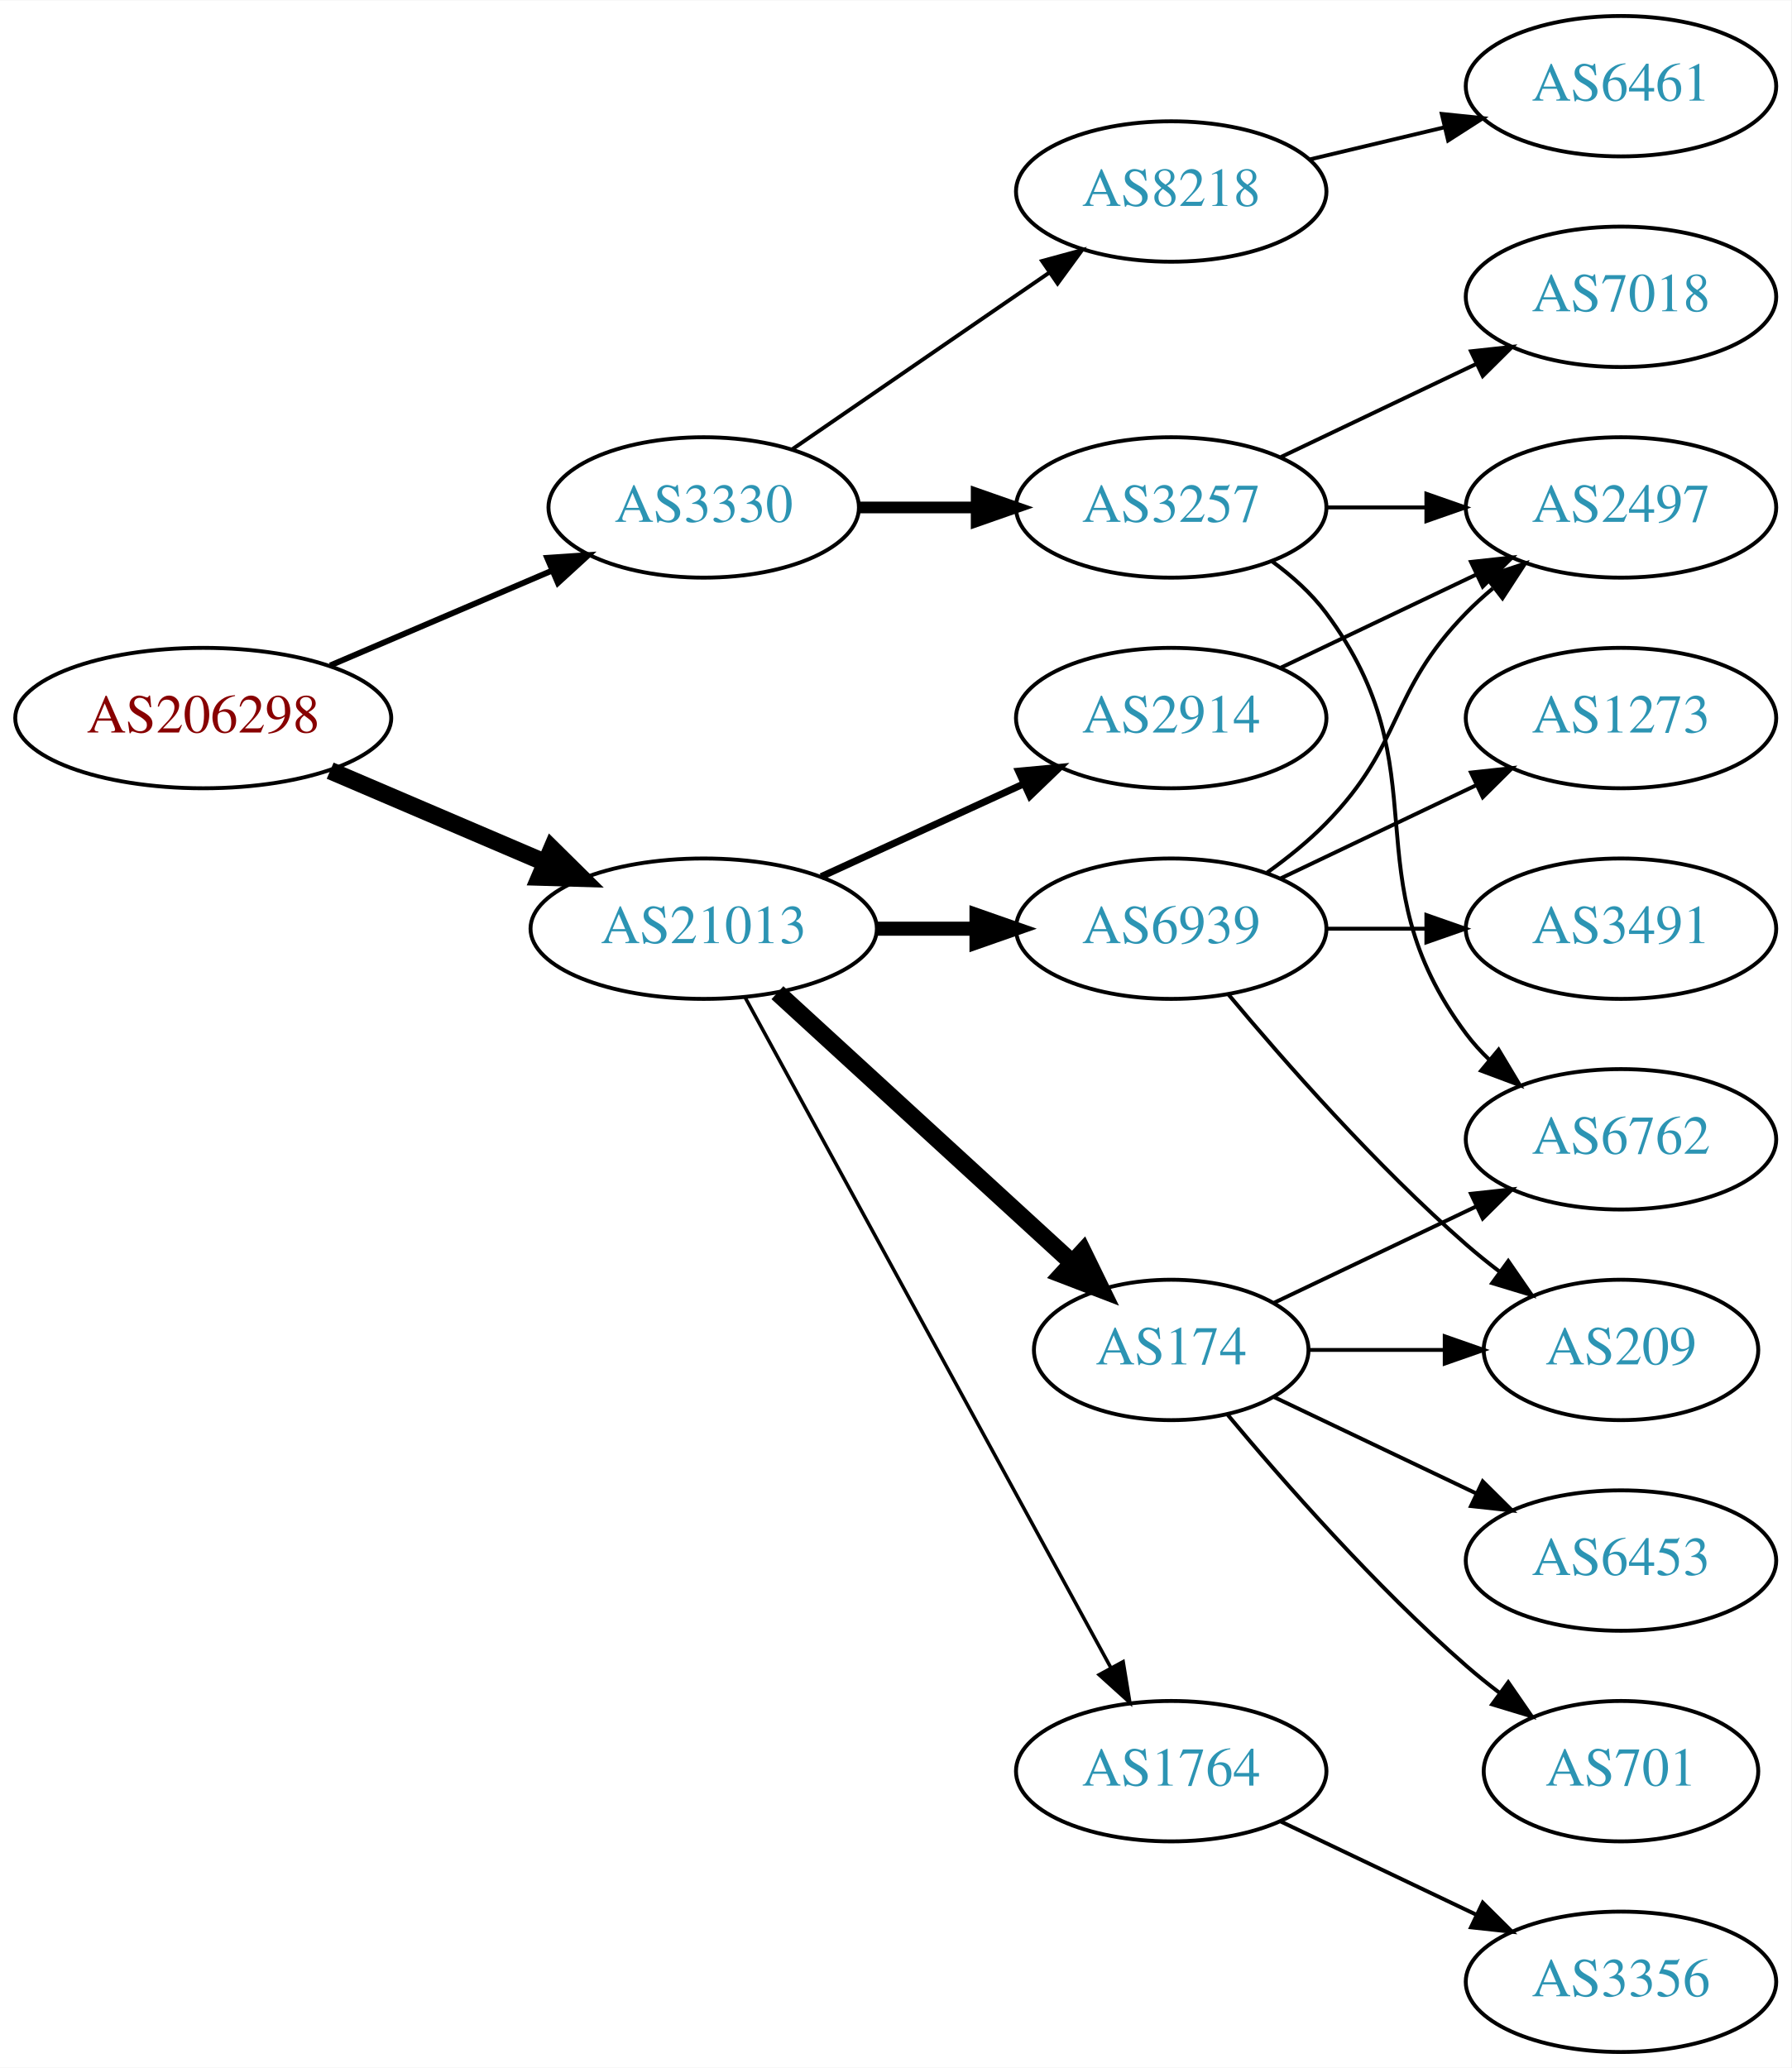
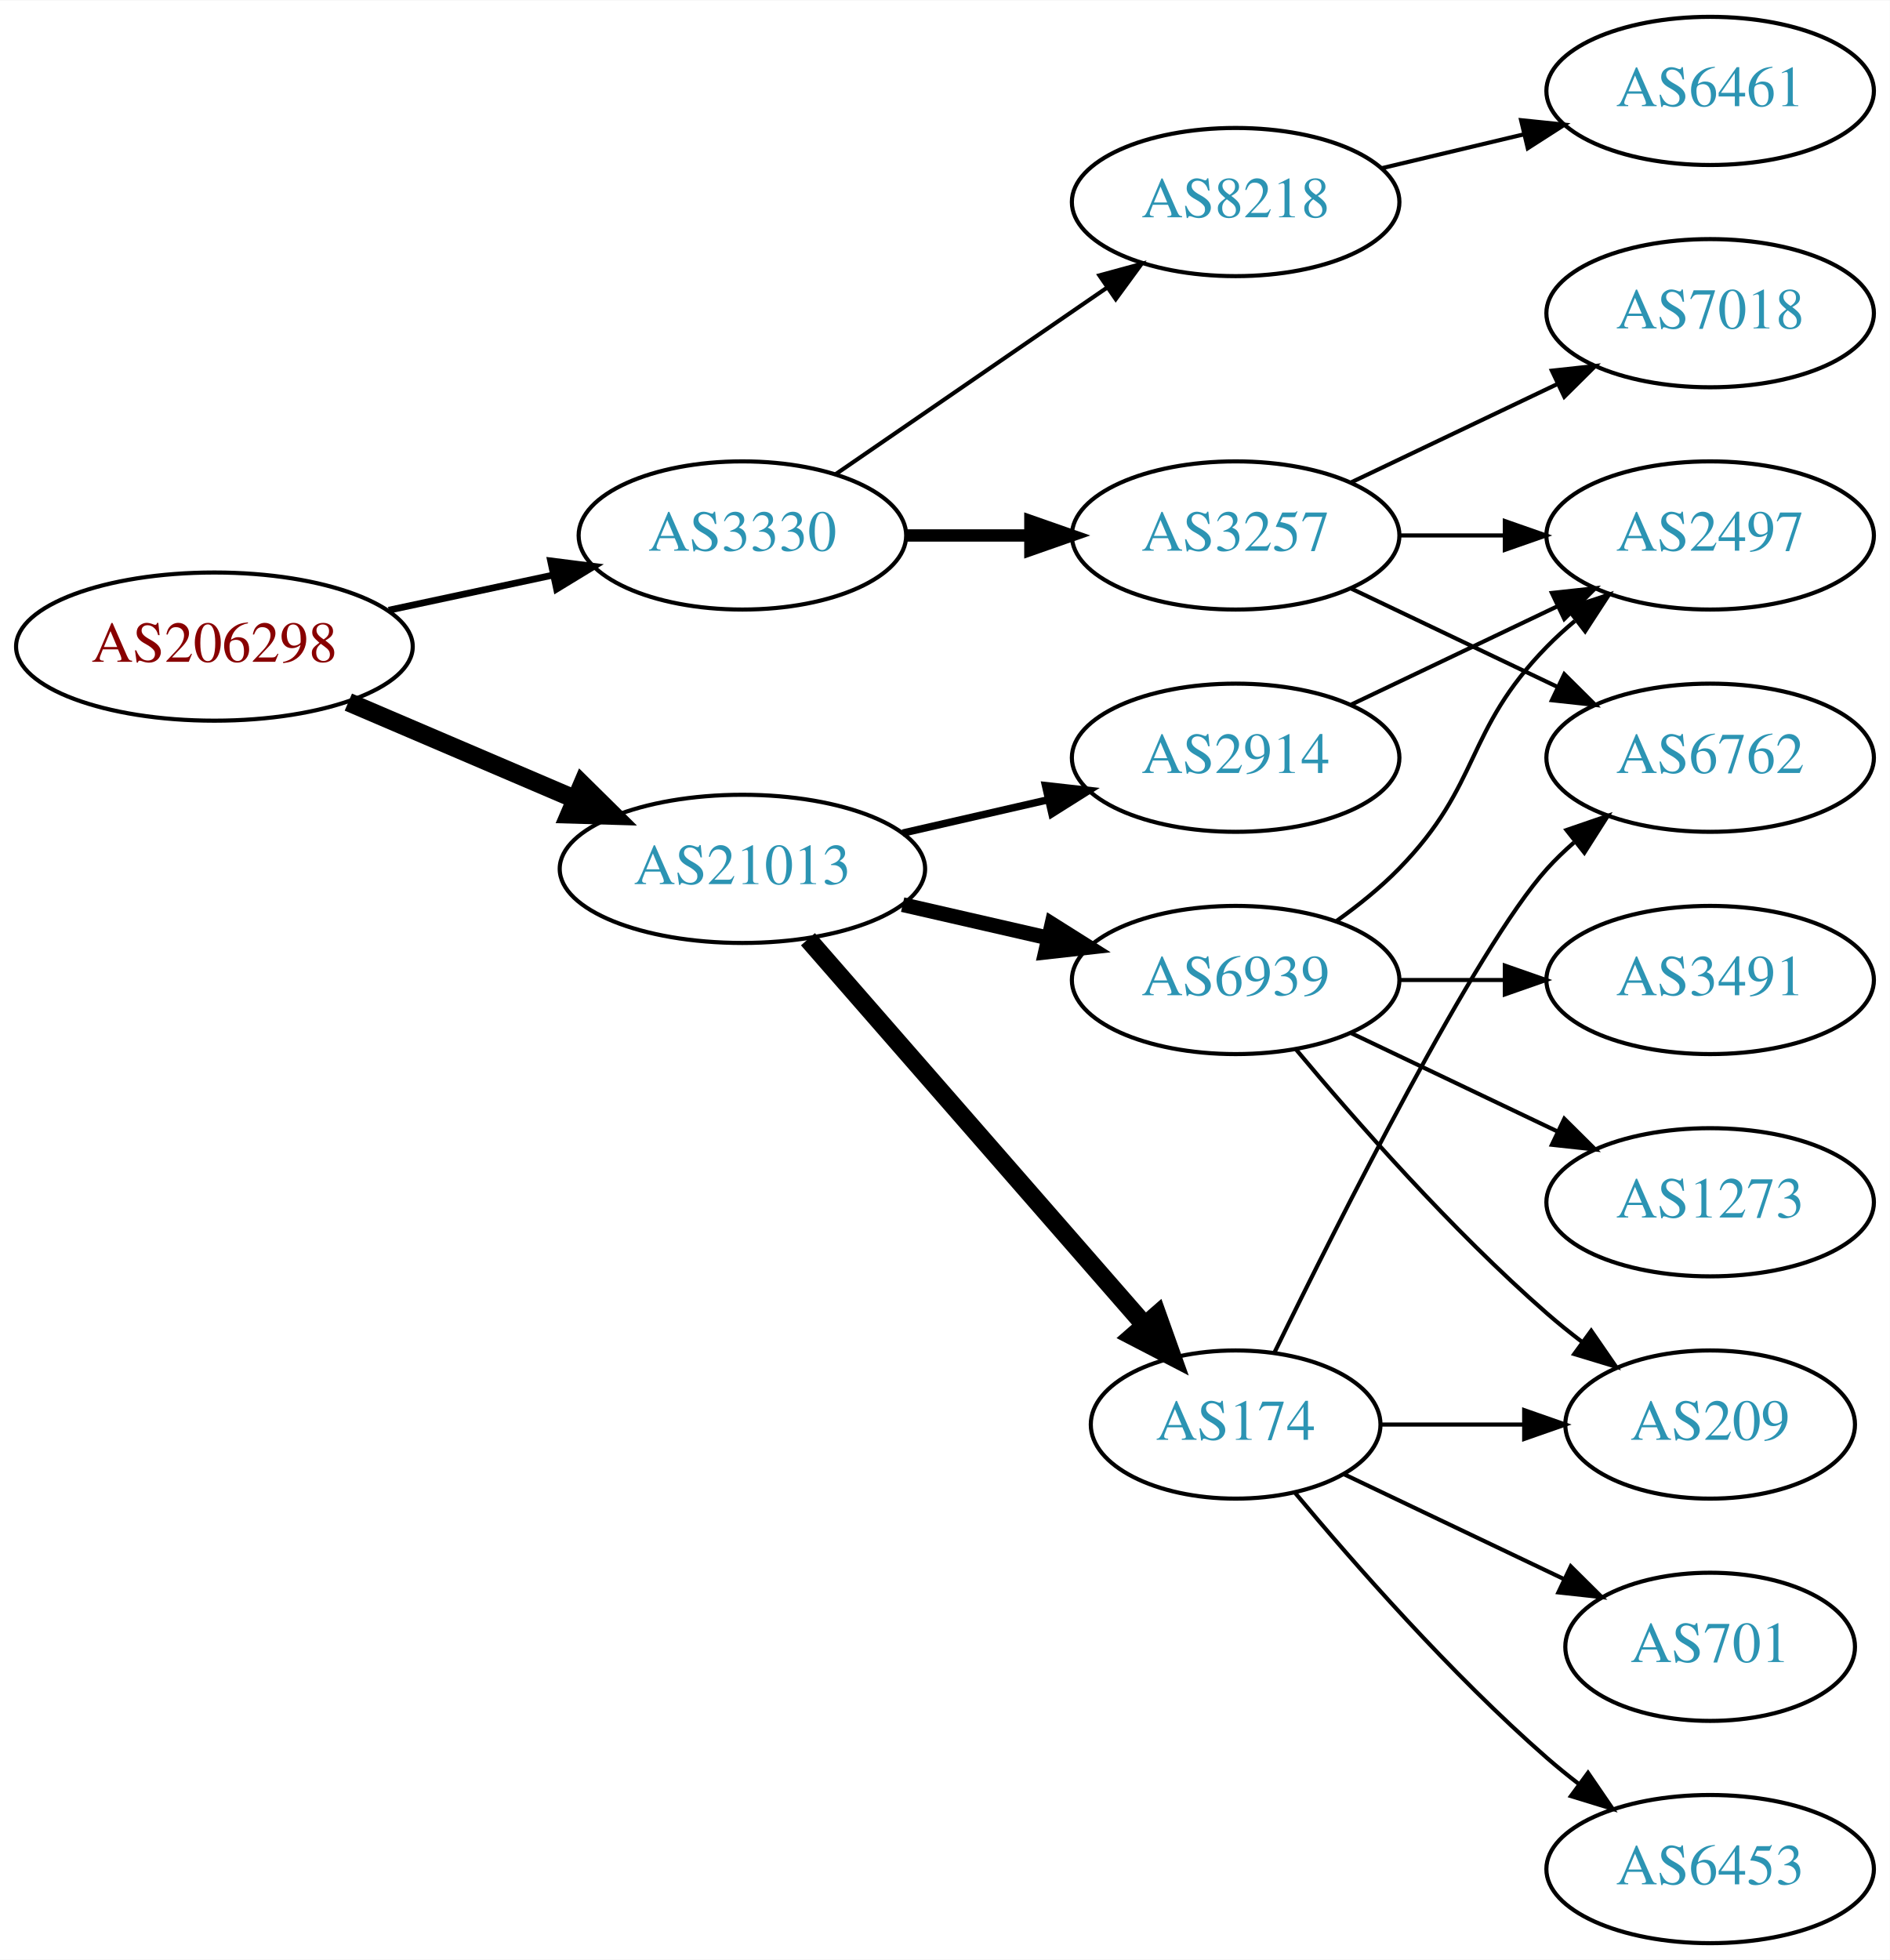
- <svg xmlns="http://www.w3.org/2000/svg" xmlns:xlink="http://www.w3.org/1999/xlink" width="459pt" height="530pt" viewBox="0.00 0.00 459.17 530.00">
-   <g id="graph0" class="graph" transform="scale(1 1) rotate(0) translate(4 526)">
-     <polygon fill="white" stroke="none" points="-4,4 -4,-526 455.17,-526 455.17,4 -4,4" />
+ <svg xmlns="http://www.w3.org/2000/svg" xmlns:xlink="http://www.w3.org/1999/xlink" width="459pt" height="476pt" viewBox="0.00 0.00 459.17 476.00">
+   <g id="graph0" class="graph" transform="scale(1 1) rotate(0) translate(4 472)">
+     <polygon fill="white" stroke="none" points="-4,4 -4,-472 455.17,-472 455.17,4 -4,4" />
    <g id="node1" class="node">
      <g id="a_node1">
        <a xlink:href="/asn/206298" xlink:title="AS206298 ~ RKM-AS [AT]">
-           <ellipse fill="#ffffff" stroke="black" cx="48.096" cy="-342" rx="48.192" ry="18" />
-           <text text-anchor="middle" x="48.096" y="-338.3" font-family="Times,serif" font-size="14.00" fill="#880000">AS206298</text>
+           <ellipse fill="#ffffff" stroke="black" cx="48.096" cy="-315" rx="48.192" ry="18" />
+           <text text-anchor="middle" x="48.096" y="-311.3" font-family="Times,serif" font-size="14.00" fill="#880000">AS206298</text>
        </a>
      </g>
    </g>
    <g id="node2" class="node">
      <g id="a_node2">
        <a xlink:href="/asn/3330" xlink:title="AS3330 ~ Vienna, Austria [AT]">
-           <ellipse fill="#ffffff" stroke="black" cx="176.388" cy="-396" rx="39.794" ry="18" />
-           <text text-anchor="middle" x="176.388" y="-392.3" font-family="Times,serif" font-size="14.00" fill="#2c94b3">AS3330</text>
+           <ellipse fill="#ffffff" stroke="black" cx="176.388" cy="-342" rx="39.794" ry="18" />
+           <text text-anchor="middle" x="176.388" y="-338.3" font-family="Times,serif" font-size="14.00" fill="#2c94b3">AS3330</text>
        </a>
      </g>
    </g>
    <g id="edge1" class="edge">
-       <path fill="none" stroke="black" stroke-width="1.5" d="M80.639,-355.487C97.776,-362.815 119.097,-371.931 137.172,-379.66" />
-       <polygon fill="black" stroke="black" stroke-width="1.5" points="136.262,-383.077 146.832,-383.79 139.014,-376.641 136.262,-383.077" />
+       <path fill="none" stroke="black" stroke-width="1.636" d="M90.448,-323.841C103.163,-326.559 117.222,-329.565 130.181,-332.335" />
+       <polygon fill="black" stroke="black" stroke-width="1.636" points="129.781,-335.829 140.292,-334.497 131.245,-328.984 129.781,-335.829" />
    </g>
    <g id="node3" class="node">
      <g id="a_node3">
        <a xlink:href="/asn/21013" xlink:title="AS21013 ~ Wels, AT [AT]">
-           <ellipse fill="#ffffff" stroke="black" cx="176.388" cy="-288" rx="44.393" ry="18" />
-           <text text-anchor="middle" x="176.388" y="-284.3" font-family="Times,serif" font-size="14.00" fill="#2c94b3">AS21013</text>
+           <ellipse fill="#ffffff" stroke="black" cx="176.388" cy="-261" rx="44.393" ry="18" />
+           <text text-anchor="middle" x="176.388" y="-257.3" font-family="Times,serif" font-size="14.00" fill="#2c94b3">AS21013</text>
        </a>
      </g>
    </g>
    <g id="edge2" class="edge">
-       <path fill="none" stroke="black" stroke-width="4.5" d="M80.639,-328.513C97.283,-321.396 117.873,-312.592 135.604,-305.011" />
-       <polygon fill="black" stroke="black" stroke-width="4.5" points="137.469,-308.495 145.116,-300.943 134.373,-301.255 137.469,-308.495" />
+       <path fill="none" stroke="black" stroke-width="4.5" d="M80.639,-301.513C97.283,-294.396 117.873,-285.592 135.604,-278.011" />
+       <polygon fill="black" stroke="black" stroke-width="4.5" points="137.469,-281.495 145.116,-273.943 134.373,-274.255 137.469,-281.495" />
    </g>
    <g id="node4" class="node">
      <g id="a_node4">
        <a xlink:href="/asn/3257" xlink:title="AS3257 ~ GTT [DE]">
-           <ellipse fill="#ffffff" stroke="black" cx="296.23" cy="-396" rx="39.794" ry="18" />
-           <text text-anchor="middle" x="296.23" y="-392.3" font-family="Times,serif" font-size="14.00" fill="#2c94b3">AS3257</text>
+           <ellipse fill="#ffffff" stroke="black" cx="296.23" cy="-342" rx="39.794" ry="18" />
+           <text text-anchor="middle" x="296.23" y="-338.3" font-family="Times,serif" font-size="14.00" fill="#2c94b3">AS3257</text>
        </a>
      </g>
    </g>
    <g id="edge3" class="edge">
-       <path fill="none" stroke="black" stroke-width="3" d="M216.3,-396C225.854,-396 236.203,-396 246.166,-396" />
-       <polygon fill="black" stroke="black" stroke-width="3" points="246.358,-399.5 256.358,-396 246.358,-392.5 246.358,-399.5" />
+       <path fill="none" stroke="black" stroke-width="3" d="M216.3,-342C225.854,-342 236.203,-342 246.166,-342" />
+       <polygon fill="black" stroke="black" stroke-width="3" points="246.358,-345.5 256.358,-342 246.358,-338.5 246.358,-345.5" />
    </g>
    <g id="node5" class="node">
      <g id="a_node5">
        <a xlink:href="/asn/8218" xlink:title="AS8218 ~ legacy Neotelecoms [FR]">
-           <ellipse fill="#ffffff" stroke="black" cx="296.23" cy="-477" rx="39.794" ry="18" />
-           <text text-anchor="middle" x="296.23" y="-473.3" font-family="Times,serif" font-size="14.00" fill="#2c94b3">AS8218</text>
+           <ellipse fill="#ffffff" stroke="black" cx="296.23" cy="-423" rx="39.794" ry="18" />
+           <text text-anchor="middle" x="296.23" y="-419.3" font-family="Times,serif" font-size="14.00" fill="#2c94b3">AS8218</text>
        </a>
      </g>
    </g>
    <g id="edge4" class="edge">
-       <path fill="none" stroke="black" d="M199.002,-410.857C217.49,-423.565 244.304,-441.995 264.934,-456.175" />
-       <polygon fill="black" stroke="black" points="263.13,-459.183 273.354,-461.963 267.096,-453.414 263.13,-459.183" />
+       <path fill="none" stroke="black" d="M199.002,-356.857C217.49,-369.565 244.304,-387.995 264.934,-402.175" />
+       <polygon fill="black" stroke="black" points="263.13,-405.183 273.354,-407.963 267.096,-399.414 263.13,-405.183" />
    </g>
    <g id="node10" class="node">
      <g id="a_node10">
        <a xlink:href="/asn/174" xlink:title="AS174 ~ Cogent Communications [US]">
-           <ellipse fill="#ffffff" stroke="black" cx="296.23" cy="-180" rx="35.194" ry="18" />
-           <text text-anchor="middle" x="296.23" y="-176.3" font-family="Times,serif" font-size="14.00" fill="#2c94b3">AS174</text>
+           <ellipse fill="#ffffff" stroke="black" cx="296.23" cy="-126" rx="35.194" ry="18" />
+           <text text-anchor="middle" x="296.23" y="-122.3" font-family="Times,serif" font-size="14.00" fill="#2c94b3">AS174</text>
        </a>
      </g>
    </g>
    <g id="edge9" class="edge">
-       <path fill="none" stroke="black" stroke-width="4.5" d="M195.285,-271.597C215.444,-253.122 248.321,-222.991 270.824,-202.368" />
-       <polygon fill="black" stroke="black" stroke-width="4.5" points="273.601,-205.164 278.313,-195.504 268.28,-199.358 273.601,-205.164" />
+       <path fill="none" stroke="black" stroke-width="4.5" d="M192.312,-243.902C212.967,-220.24 250.38,-177.38 273.956,-150.371" />
+       <polygon fill="black" stroke="black" stroke-width="4.5" points="277.185,-152.66 280.795,-142.537 271.253,-147.481 277.185,-152.66" />
    </g>
    <g id="node11" class="node">
      <g id="a_node11">
        <a xlink:href="/asn/6939" xlink:title="AS6939 ~ Hurricane Electric LLC [US]">
-           <ellipse fill="#ffffff" stroke="black" cx="296.23" cy="-288" rx="39.794" ry="18" />
-           <text text-anchor="middle" x="296.23" y="-284.3" font-family="Times,serif" font-size="14.00" fill="#2c94b3">AS6939</text>
+           <ellipse fill="#ffffff" stroke="black" cx="296.23" cy="-234" rx="39.794" ry="18" />
+           <text text-anchor="middle" x="296.23" y="-230.3" font-family="Times,serif" font-size="14.00" fill="#2c94b3">AS6939</text>
        </a>
      </g>
    </g>
    <g id="edge10" class="edge">
-       <path fill="none" stroke="black" stroke-width="3.6" d="M220.599,-288C228.911,-288 237.674,-288 246.156,-288" />
-       <polygon fill="black" stroke="black" stroke-width="3.6" points="246.315,-291.5 256.315,-288 246.315,-284.5 246.315,-291.5" />
+       <path fill="none" stroke="black" stroke-width="3.6" d="M215.322,-252.308C226.563,-249.733 238.976,-246.889 250.599,-244.226" />
+       <polygon fill="black" stroke="black" stroke-width="3.6" points="251.595,-247.588 260.56,-241.943 250.031,-240.765 251.595,-247.588" />
    </g>
    <g id="node12" class="node">
      <g id="a_node12">
        <a xlink:href="/asn/2914" xlink:title="AS2914 ~ NTT America, Inc. [US]">
-           <ellipse fill="#ffffff" stroke="black" cx="296.23" cy="-342" rx="39.794" ry="18" />
-           <text text-anchor="middle" x="296.23" y="-338.3" font-family="Times,serif" font-size="14.00" fill="#2c94b3">AS2914</text>
+           <ellipse fill="#ffffff" stroke="black" cx="296.23" cy="-288" rx="39.794" ry="18" />
+           <text text-anchor="middle" x="296.23" y="-284.3" font-family="Times,serif" font-size="14.00" fill="#2c94b3">AS2914</text>
        </a>
      </g>
    </g>
    <g id="edge11" class="edge">
-       <path fill="none" stroke="black" stroke-width="1.8" d="M206.517,-301.348C222.128,-308.502 241.526,-317.391 258.198,-325.03" />
-       <polygon fill="black" stroke="black" stroke-width="1.8" points="257.101,-328.378 267.65,-329.362 260.017,-322.014 257.101,-328.378" />
-     </g>
-     <g id="node13" class="node">
-       <g id="a_node13">
-         <a xlink:href="/asn/1764" xlink:title="AS1764 ~ NEXTLAYER-AS [AT]">
-           <ellipse fill="#ffffff" stroke="black" cx="296.23" cy="-72" rx="39.794" ry="18" />
-           <text text-anchor="middle" x="296.23" y="-68.3" font-family="Times,serif" font-size="14.00" fill="#2c94b3">AS1764</text>
-         </a>
-       </g>
-     </g>
-     <g id="edge12" class="edge">
-       <path fill="none" stroke="black" stroke-width="0.9" d="M187.031,-270.324C207.713,-232.416 256.425,-143.127 280.805,-98.442" />
-       <polygon fill="black" stroke="black" stroke-width="0.9" points="283.902,-100.072 285.619,-89.618 277.757,-96.72 283.902,-100.072" />
+       <path fill="none" stroke="black" stroke-width="1.8" d="M215.322,-269.692C226.563,-272.267 238.976,-275.111 250.599,-277.774" />
+       <polygon fill="black" stroke="black" stroke-width="1.8" points="250.031,-281.235 260.56,-280.057 251.595,-274.412 250.031,-281.235" />
    </g>
    <g id="node6" class="node">
      <g id="a_node6">
        <a xlink:href="/asn/7018" xlink:title="AS7018 ~ AT&amp;T Services, Inc. [US]">
-           <ellipse fill="#ffffff" stroke="black" cx="411.523" cy="-450" rx="39.794" ry="18" />
-           <text text-anchor="middle" x="411.523" y="-446.3" font-family="Times,serif" font-size="14.00" fill="#2c94b3">AS7018</text>
+           <ellipse fill="#ffffff" stroke="black" cx="411.523" cy="-396" rx="39.794" ry="18" />
+           <text text-anchor="middle" x="411.523" y="-392.3" font-family="Times,serif" font-size="14.00" fill="#2c94b3">AS7018</text>
        </a>
      </g>
    </g>
    <g id="edge5" class="edge">
-       <path fill="none" stroke="black" d="M324.367,-408.934C339.361,-416.081 358.182,-425.052 374.405,-432.785" />
-       <polygon fill="black" stroke="black" points="373.075,-436.028 383.608,-437.171 376.087,-429.709 373.075,-436.028" />
+       <path fill="none" stroke="black" d="M324.367,-354.934C339.361,-362.081 358.182,-371.052 374.405,-378.785" />
+       <polygon fill="black" stroke="black" points="373.075,-382.028 383.608,-383.171 376.087,-375.709 373.075,-382.028" />
    </g>
    <g id="node7" class="node">
      <g id="a_node7">
        <a xlink:href="/asn/2497" xlink:title="AS2497 ~ Internet Initiative Japan Inc. [JP]">
-           <ellipse fill="#ffffff" stroke="black" cx="411.523" cy="-396" rx="39.794" ry="18" />
-           <text text-anchor="middle" x="411.523" y="-392.3" font-family="Times,serif" font-size="14.00" fill="#2c94b3">AS2497</text>
+           <ellipse fill="#ffffff" stroke="black" cx="411.523" cy="-342" rx="39.794" ry="18" />
+           <text text-anchor="middle" x="411.523" y="-338.3" font-family="Times,serif" font-size="14.00" fill="#2c94b3">AS2497</text>
        </a>
      </g>
    </g>
    <g id="edge6" class="edge">
-       <path fill="none" stroke="black" d="M335.902,-396C344.105,-396 352.869,-396 361.401,-396" />
-       <polygon fill="black" stroke="black" points="361.641,-399.5 371.641,-396 361.641,-392.5 361.641,-399.5" />
+       <path fill="none" stroke="black" d="M335.902,-342C344.105,-342 352.869,-342 361.401,-342" />
+       <polygon fill="black" stroke="black" points="361.641,-345.5 371.641,-342 361.641,-338.5 361.641,-345.5" />
    </g>
    <g id="node8" class="node">
      <g id="a_node8">
        <a xlink:href="/asn/6762" xlink:title="AS6762 ~ TELECOM ITALIA SPARKLE S.p.A. [IT]">
-           <ellipse fill="#ffffff" stroke="black" cx="411.523" cy="-234" rx="39.794" ry="18" />
-           <text text-anchor="middle" x="411.523" y="-230.3" font-family="Times,serif" font-size="14.00" fill="#2c94b3">AS6762</text>
+           <ellipse fill="#ffffff" stroke="black" cx="411.523" cy="-288" rx="39.794" ry="18" />
+           <text text-anchor="middle" x="411.523" y="-284.3" font-family="Times,serif" font-size="14.00" fill="#2c94b3">AS6762</text>
        </a>
      </g>
    </g>
    <g id="edge7" class="edge">
-       <path fill="none" stroke="black" d="M322.161,-382.118C327.237,-378.389 332.155,-373.984 335.877,-369 366.148,-328.458 341.605,-301.542 371.877,-261 373.621,-258.664 375.628,-256.455 377.792,-254.383" />
-       <polygon fill="black" stroke="black" points="380.151,-256.973 385.592,-247.882 375.67,-251.595 380.151,-256.973" />
+       <path fill="none" stroke="black" d="M324.367,-329.066C339.361,-321.919 358.182,-312.948 374.405,-305.215" />
+       <polygon fill="black" stroke="black" points="376.087,-308.291 383.608,-300.829 373.075,-301.972 376.087,-308.291" />
    </g>
    <g id="node9" class="node">
      <g id="a_node9">
        <a xlink:href="/asn/6461" xlink:title="AS6461 ~ Zayo Bandwidth [US]">
-           <ellipse fill="#ffffff" stroke="black" cx="411.523" cy="-504" rx="39.794" ry="18" />
-           <text text-anchor="middle" x="411.523" y="-500.3" font-family="Times,serif" font-size="14.00" fill="#2c94b3">AS6461</text>
+           <ellipse fill="#ffffff" stroke="black" cx="411.523" cy="-450" rx="39.794" ry="18" />
+           <text text-anchor="middle" x="411.523" y="-446.3" font-family="Times,serif" font-size="14.00" fill="#2c94b3">AS6461</text>
        </a>
      </g>
    </g>
    <g id="edge8" class="edge">
-       <path fill="none" stroke="black" d="M331.837,-485.248C342.709,-487.838 354.863,-490.735 366.305,-493.462" />
-       <polygon fill="black" stroke="black" points="365.589,-496.889 376.128,-495.803 367.212,-490.08 365.589,-496.889" />
+       <path fill="none" stroke="black" d="M331.837,-431.248C342.709,-433.838 354.863,-436.735 366.305,-439.462" />
+       <polygon fill="black" stroke="black" points="365.589,-442.889 376.128,-441.803 367.212,-436.08 365.589,-442.889" />
+     </g>
+     <g id="edge12" class="edge">
+       <path fill="none" stroke="black" d="M305.668,-143.511C321.286,-175.509 354.673,-241.893 371.877,-261 373.879,-263.224 376.098,-265.363 378.43,-267.397" />
+       <polygon fill="black" stroke="black" points="376.628,-270.433 386.649,-273.873 380.961,-264.935 376.628,-270.433" />
+     </g>
+     <g id="node13" class="node">
+       <g id="a_node13">
+         <a xlink:href="/asn/209" xlink:title="AS209 ~ CenturyLink Communications, LLC [US]">
+           <ellipse fill="#ffffff" stroke="black" cx="411.523" cy="-126" rx="35.194" ry="18" />
+           <text text-anchor="middle" x="411.523" y="-122.3" font-family="Times,serif" font-size="14.00" fill="#2c94b3">AS209</text>
+         </a>
+       </g>
    </g>
    <g id="edge13" class="edge">
-       <path fill="none" stroke="black" d="M322.655,-192.119C337.958,-199.413 357.681,-208.814 374.563,-216.86" />
-       <polygon fill="black" stroke="black" points="373.071,-220.026 383.604,-221.169 376.082,-213.707 373.071,-220.026" />
+       <path fill="none" stroke="black" d="M331.529,-126C342.399,-126 354.577,-126 366.054,-126" />
+       <polygon fill="black" stroke="black" points="366.341,-129.5 376.341,-126 366.341,-122.5 366.341,-129.5" />
    </g>
    <g id="node14" class="node">
      <g id="a_node14">
-         <a xlink:href="/asn/209" xlink:title="AS209 ~ CenturyLink Communications, LLC [US]">
-           <ellipse fill="#ffffff" stroke="black" cx="411.523" cy="-180" rx="35.194" ry="18" />
-           <text text-anchor="middle" x="411.523" y="-176.3" font-family="Times,serif" font-size="14.00" fill="#2c94b3">AS209</text>
+         <a xlink:href="/asn/701" xlink:title="AS701 ~ UUNET [US]">
+           <ellipse fill="#ffffff" stroke="black" cx="411.523" cy="-72" rx="35.194" ry="18" />
+           <text text-anchor="middle" x="411.523" y="-68.3" font-family="Times,serif" font-size="14.00" fill="#2c94b3">AS701</text>
        </a>
      </g>
    </g>
    <g id="edge14" class="edge">
-       <path fill="none" stroke="black" d="M331.529,-180C342.399,-180 354.577,-180 366.054,-180" />
-       <polygon fill="black" stroke="black" points="366.341,-183.5 376.341,-180 366.341,-176.5 366.341,-183.5" />
+       <path fill="none" stroke="black" d="M322.655,-113.881C338.398,-106.378 358.82,-96.644 376.013,-88.449" />
+       <polygon fill="black" stroke="black" points="377.662,-91.54 385.183,-84.078 374.65,-85.221 377.662,-91.54" />
    </g>
    <g id="node15" class="node">
      <g id="a_node15">
        <a xlink:href="/asn/6453" xlink:title="AS6453 ~ TATA COMMUNICATIONS (AMERICA) INC [US]">
-           <ellipse fill="#ffffff" stroke="black" cx="411.523" cy="-126" rx="39.794" ry="18" />
-           <text text-anchor="middle" x="411.523" y="-122.3" font-family="Times,serif" font-size="14.00" fill="#2c94b3">AS6453</text>
+           <ellipse fill="#ffffff" stroke="black" cx="411.523" cy="-18" rx="39.794" ry="18" />
+           <text text-anchor="middle" x="411.523" y="-14.3" font-family="Times,serif" font-size="14.00" fill="#2c94b3">AS6453</text>
        </a>
      </g>
    </g>
    <g id="edge15" class="edge">
-       <path fill="none" stroke="black" d="M322.655,-167.881C337.958,-160.587 357.681,-151.186 374.563,-143.14" />
-       <polygon fill="black" stroke="black" points="376.082,-146.293 383.604,-138.831 373.071,-139.974 376.082,-146.293" />
+       <path fill="none" stroke="black" d="M310.595,-109.501C324.85,-92.404 348.545,-65.381 371.877,-45 374.342,-42.846 376.981,-40.706 379.678,-38.628" />
+       <polygon fill="black" stroke="black" points="381.851,-41.375 387.832,-32.63 377.703,-35.736 381.851,-41.375" />
+     </g>
+     <g id="edge19" class="edge">
+       <path fill="none" stroke="black" d="M320.824,-248.389C326.08,-252.148 331.412,-256.437 335.877,-261 356.049,-281.617 351.704,-294.383 371.877,-315 373.969,-317.139 376.253,-319.218 378.63,-321.21" />
+       <polygon fill="black" stroke="black" points="376.873,-324.275 386.929,-327.611 381.148,-318.732 376.873,-324.275" />
+     </g>
+     <g id="edge16" class="edge">
+       <path fill="none" stroke="black" d="M310.86,-217.183C325.143,-200.071 348.689,-173.255 371.877,-153 374.546,-150.668 377.419,-148.352 380.35,-146.114" />
+       <polygon fill="black" stroke="black" points="382.627,-148.784 388.641,-140.061 378.5,-143.13 382.627,-148.784" />
    </g>
    <g id="node16" class="node">
      <g id="a_node16">
-         <a xlink:href="/asn/701" xlink:title="AS701 ~ UUNET [US]">
-           <ellipse fill="#ffffff" stroke="black" cx="411.523" cy="-72" rx="35.194" ry="18" />
-           <text text-anchor="middle" x="411.523" y="-68.3" font-family="Times,serif" font-size="14.00" fill="#2c94b3">AS701</text>
-         </a>
-       </g>
-     </g>
-     <g id="edge16" class="edge">
-       <path fill="none" stroke="black" d="M310.595,-163.501C324.85,-146.404 348.545,-119.381 371.877,-99 374.546,-96.668 377.419,-94.352 380.35,-92.114" />
-       <polygon fill="black" stroke="black" points="382.627,-94.784 388.641,-86.061 378.5,-89.13 382.627,-94.784" />
-     </g>
-     <g id="edge18" class="edge">
-       <path fill="none" stroke="black" d="M320.824,-302.389C326.08,-306.148 331.412,-310.437 335.877,-315 356.049,-335.617 351.704,-348.383 371.877,-369 373.969,-371.139 376.253,-373.218 378.63,-375.21" />
-       <polygon fill="black" stroke="black" points="376.873,-378.275 386.929,-381.611 381.148,-372.732 376.873,-378.275" />
+         <a xlink:href="/asn/3491" xlink:title="AS3491 ~ PCCW Global, Inc. [US]">
+           <ellipse fill="#ffffff" stroke="black" cx="411.523" cy="-234" rx="39.794" ry="18" />
+           <text text-anchor="middle" x="411.523" y="-230.3" font-family="Times,serif" font-size="14.00" fill="#2c94b3">AS3491</text>
+         </a>
+       </g>
    </g>
    <g id="edge17" class="edge">
-       <path fill="none" stroke="black" d="M310.86,-271.183C325.143,-254.071 348.689,-227.255 371.877,-207 374.546,-204.668 377.419,-202.352 380.35,-200.114" />
-       <polygon fill="black" stroke="black" points="382.627,-202.784 388.641,-194.061 378.5,-197.13 382.627,-202.784" />
+       <path fill="none" stroke="black" d="M335.902,-234C344.105,-234 352.869,-234 361.401,-234" />
+       <polygon fill="black" stroke="black" points="361.641,-237.5 371.641,-234 361.641,-230.5 361.641,-237.5" />
    </g>
    <g id="node17" class="node">
      <g id="a_node17">
-         <a xlink:href="/asn/3491" xlink:title="AS3491 ~ PCCW Global, Inc. [US]">
-           <ellipse fill="#ffffff" stroke="black" cx="411.523" cy="-288" rx="39.794" ry="18" />
-           <text text-anchor="middle" x="411.523" y="-284.3" font-family="Times,serif" font-size="14.00" fill="#2c94b3">AS3491</text>
-         </a>
-       </g>
-     </g>
-     <g id="edge19" class="edge">
-       <path fill="none" stroke="black" d="M335.902,-288C344.105,-288 352.869,-288 361.401,-288" />
-       <polygon fill="black" stroke="black" points="361.641,-291.5 371.641,-288 361.641,-284.5 361.641,-291.5" />
-     </g>
-     <g id="node18" class="node">
-       <g id="a_node18">
        <a xlink:href="/asn/1273" xlink:title="AS1273 ~ Vodafone Group PLC [EU]">
-           <ellipse fill="#ffffff" stroke="black" cx="411.523" cy="-342" rx="39.794" ry="18" />
-           <text text-anchor="middle" x="411.523" y="-338.3" font-family="Times,serif" font-size="14.00" fill="#2c94b3">AS1273</text>
-         </a>
-       </g>
+           <ellipse fill="#ffffff" stroke="black" cx="411.523" cy="-180" rx="39.794" ry="18" />
+           <text text-anchor="middle" x="411.523" y="-176.3" font-family="Times,serif" font-size="14.00" fill="#2c94b3">AS1273</text>
+         </a>
+       </g>
+     </g>
+     <g id="edge18" class="edge">
+       <path fill="none" stroke="black" d="M324.367,-221.066C339.361,-213.919 358.182,-204.948 374.405,-197.215" />
+       <polygon fill="black" stroke="black" points="376.087,-200.291 383.608,-192.829 373.075,-193.972 376.087,-200.291" />
    </g>
    <g id="edge20" class="edge">
      <path fill="none" stroke="black" d="M324.367,-300.934C339.361,-308.081 358.182,-317.052 374.405,-324.785" />
      <polygon fill="black" stroke="black" points="373.075,-328.028 383.608,-329.171 376.087,-321.709 373.075,-328.028" />
    </g>
-     <g id="edge21" class="edge">
-       <path fill="none" stroke="black" d="M324.367,-354.934C339.361,-362.081 358.182,-371.052 374.405,-378.785" />
-       <polygon fill="black" stroke="black" points="373.075,-382.028 383.608,-383.171 376.087,-375.709 373.075,-382.028" />
-     </g>
-     <g id="node19" class="node">
-       <g id="a_node19">
-         <a xlink:href="/asn/3356" xlink:title="AS3356 ~ Level 3 Parent, LLC [US]">
-           <ellipse fill="#ffffff" stroke="black" cx="411.523" cy="-18" rx="39.794" ry="18" />
-           <text text-anchor="middle" x="411.523" y="-14.3" font-family="Times,serif" font-size="14.00" fill="#2c94b3">AS3356</text>
-         </a>
-       </g>
-     </g>
-     <g id="edge22" class="edge">
-       <path fill="none" stroke="black" d="M324.367,-59.066C339.361,-51.919 358.182,-42.948 374.405,-35.215" />
-       <polygon fill="black" stroke="black" points="376.087,-38.291 383.608,-30.829 373.075,-31.972 376.087,-38.291" />
-     </g>
  </g>
</svg>
